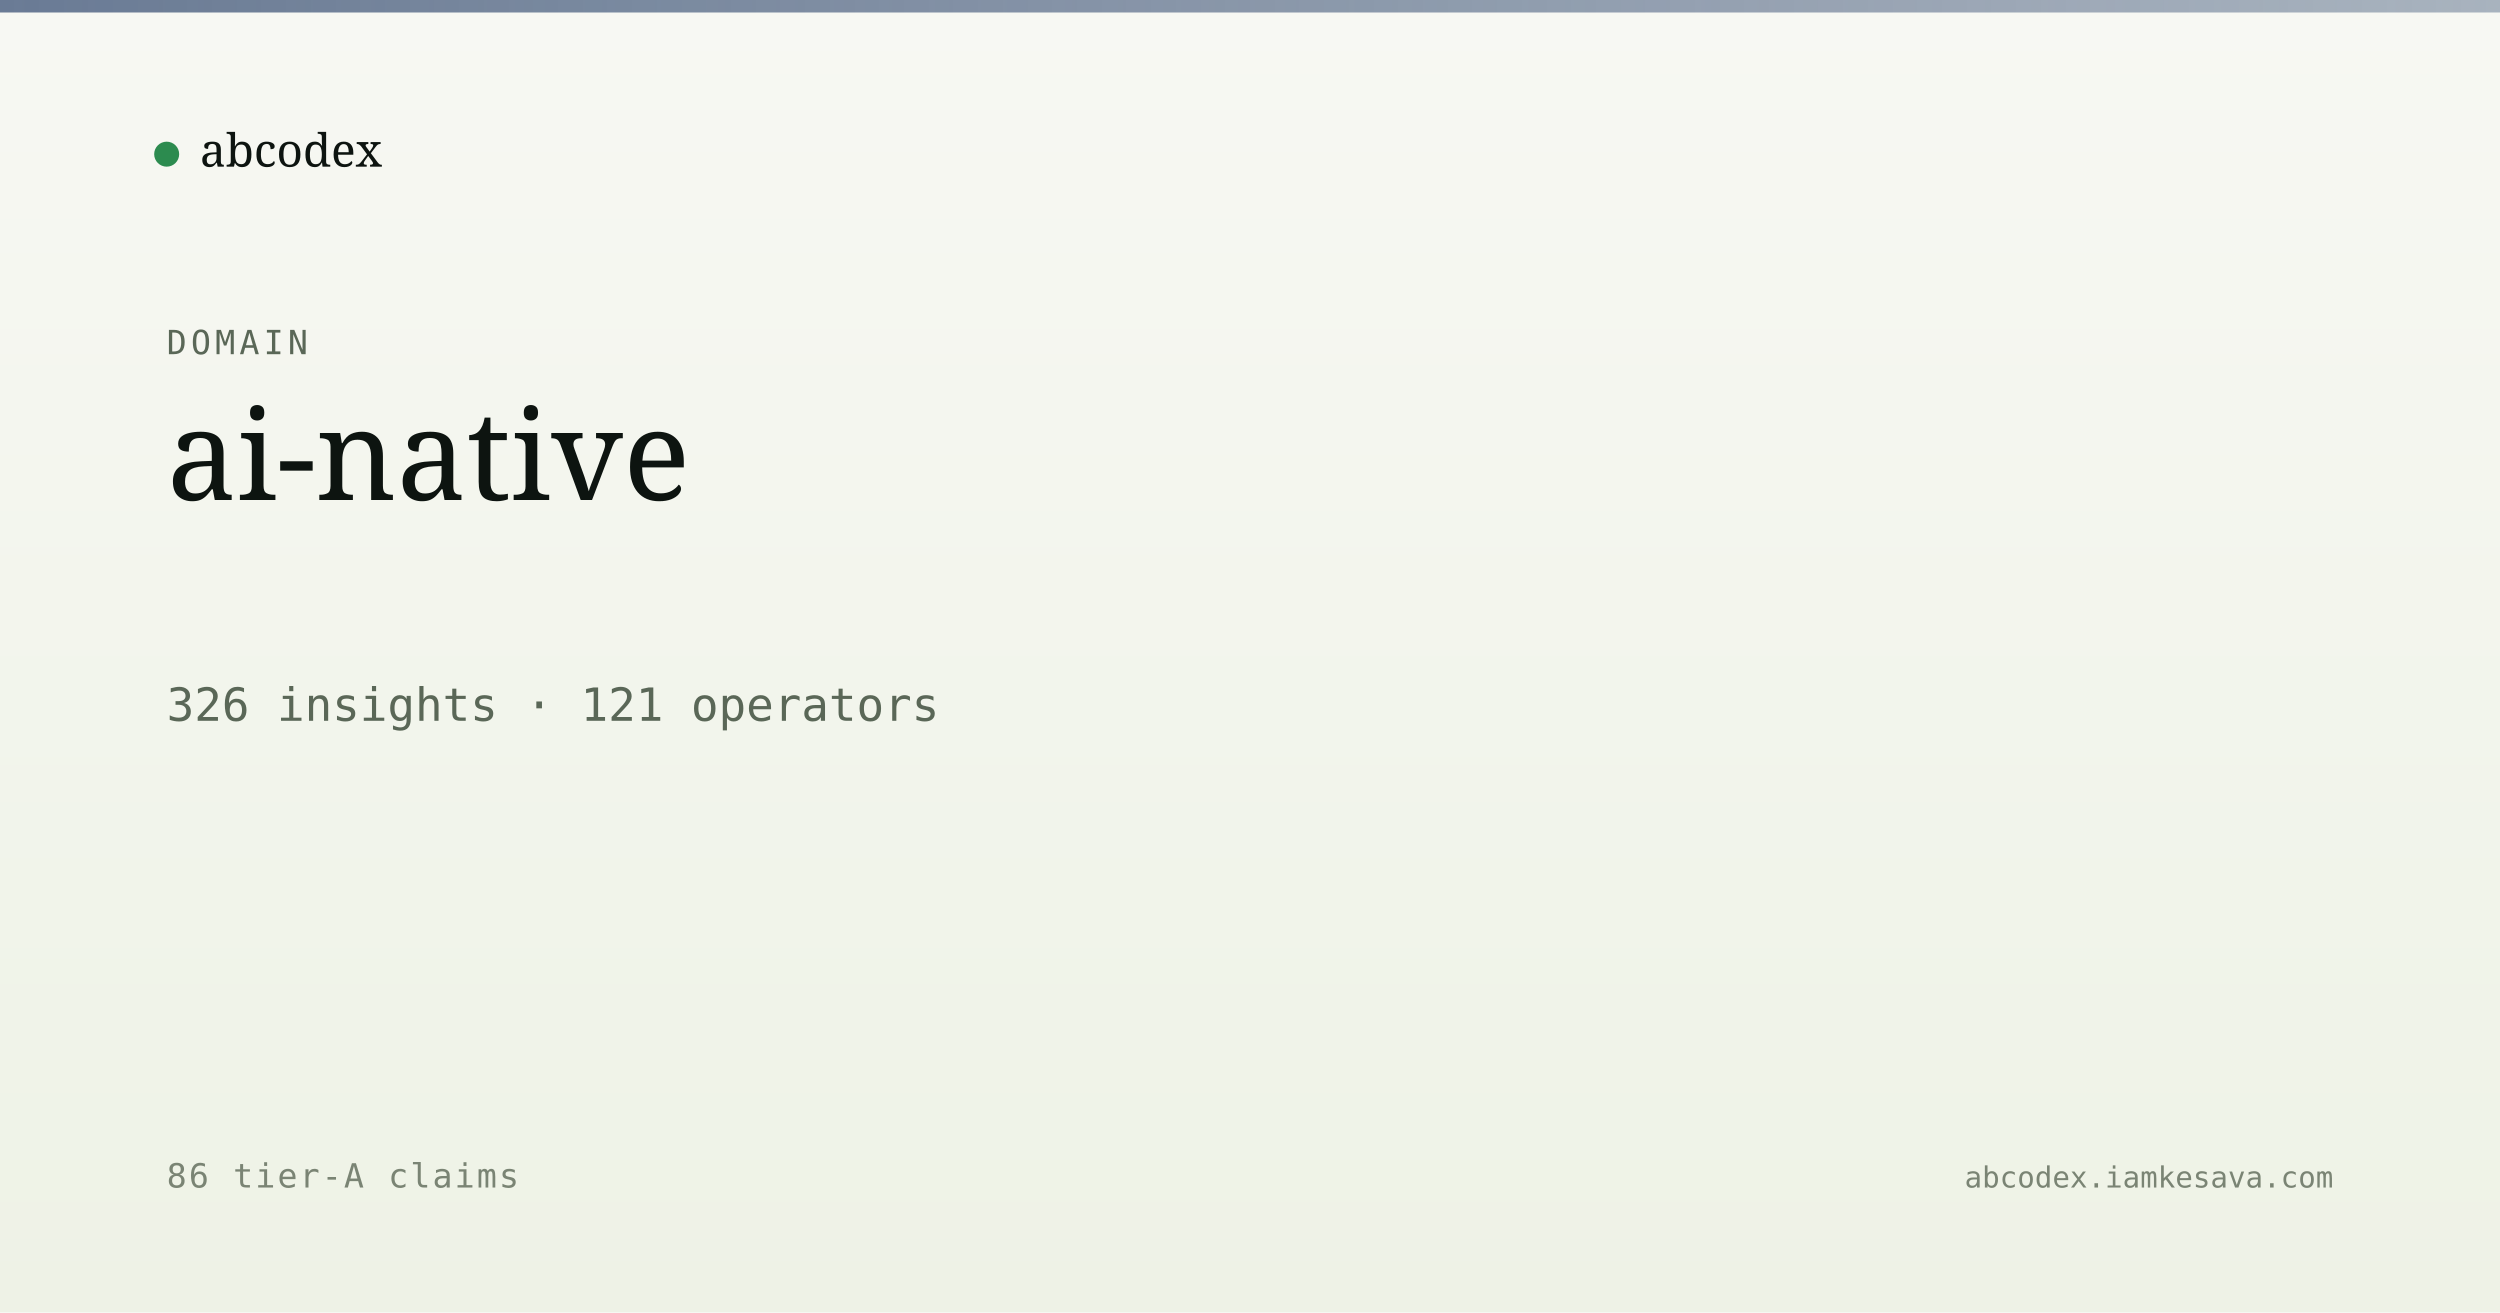
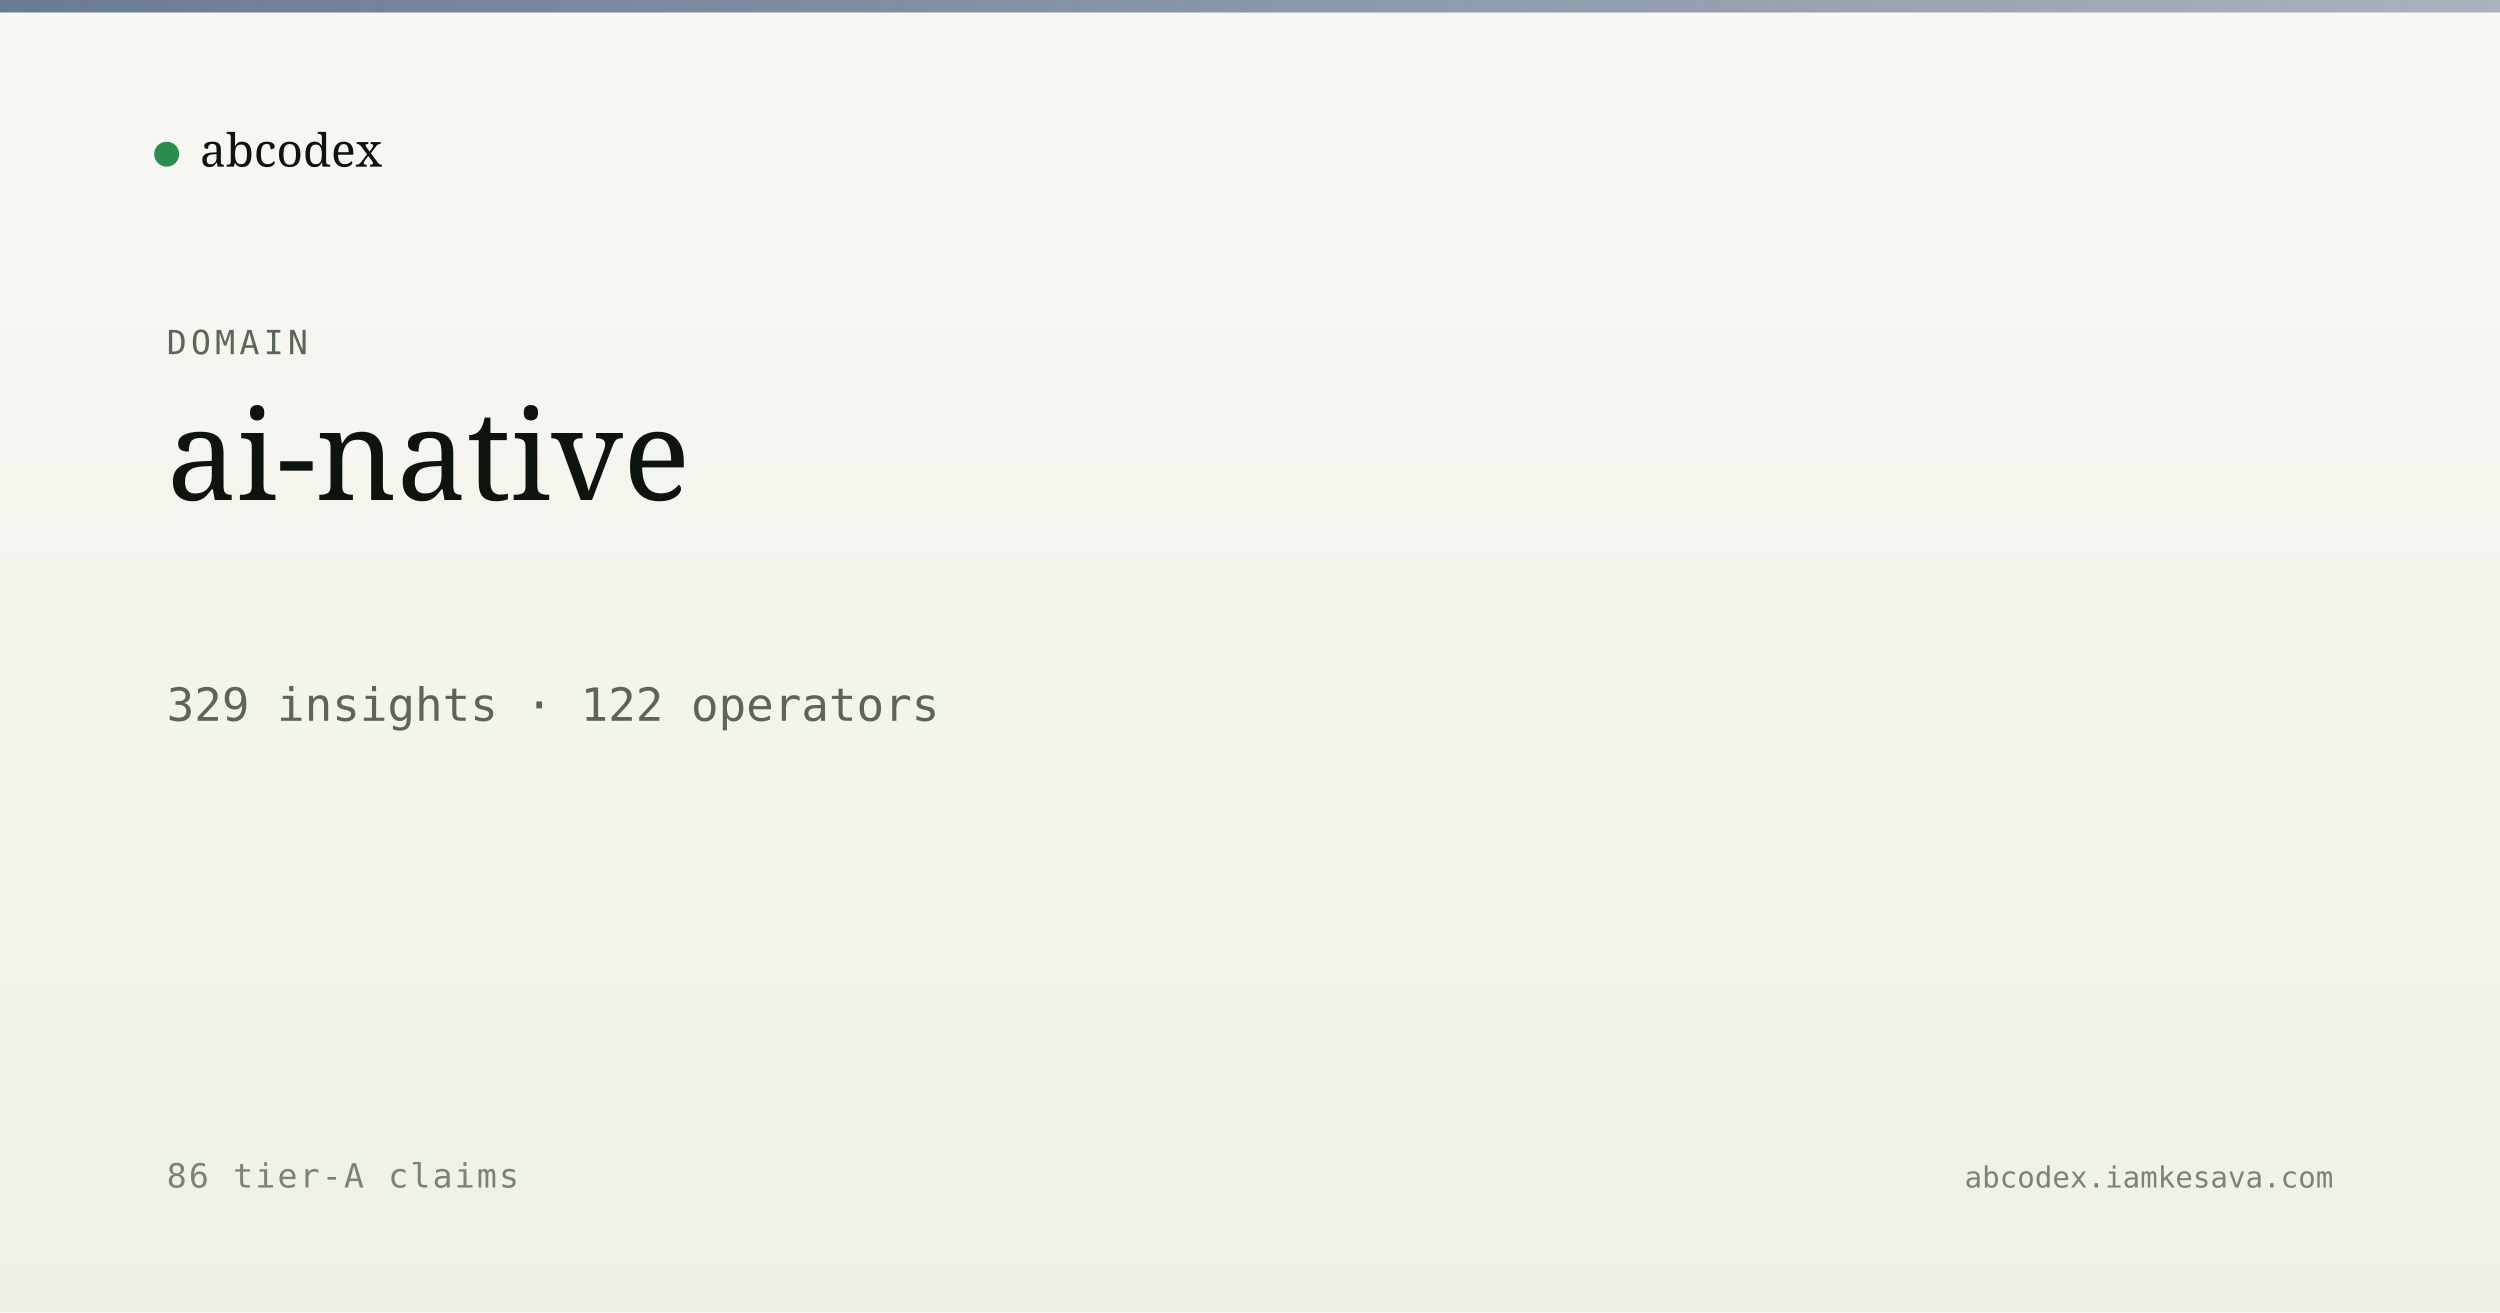
<svg xmlns="http://www.w3.org/2000/svg" viewBox="0 0 1200 630" width="1200" height="630">
  <defs>
    <linearGradient id="bg" x1="0" y1="0" x2="0" y2="1">
      <stop offset="0" stop-color="#f7f8f3" />
      <stop offset="1" stop-color="#eef2e6" />
    </linearGradient>
    <linearGradient id="band" x1="0" y1="0" x2="1" y2="0">
      <stop offset="0" stop-color="#5a6d8a" stop-opacity="0.9" />
      <stop offset="1" stop-color="#5a6d8a" stop-opacity="0.5" />
    </linearGradient>
  </defs>
  <rect width="1200" height="630" fill="url(#bg)" />
  <rect x="0" y="0" width="1200" height="6" fill="url(#band)" />
  <g transform="translate(80, 60)">
    <circle cx="0" cy="14" r="6" fill="#2c8b4f" />
    <text x="16" y="20" font-family="Newsreader, serif" font-size="22" fill="#0d1410">abcodex</text>
  </g>
  <text x="80" y="170" font-family="JetBrains Mono, monospace" font-size="16" fill="#5a6757" letter-spacing="2">DOMAIN</text>
  <text x="80" y="240" font-family="Newsreader, serif" font-size="60" font-weight="500" fill="#0d1410">ai-native</text>
-   <text x="80" y="346" font-family="JetBrains Mono, monospace" font-size="22" fill="#5a6757">326 insights · 121 operators</text>
+   <text x="80" y="346" font-family="JetBrains Mono, monospace" font-size="22" fill="#5a6757">329 insights · 122 operators</text>
  <text x="80" y="570" font-family="JetBrains Mono, monospace" font-size="16" fill="#7a8474" letter-spacing="1">86 tier-A claims</text>
  <text x="1120" y="570" text-anchor="end" font-family="JetBrains Mono, monospace" font-size="14" fill="#7a8474">abcodex.iamkesava.com</text>
</svg>
